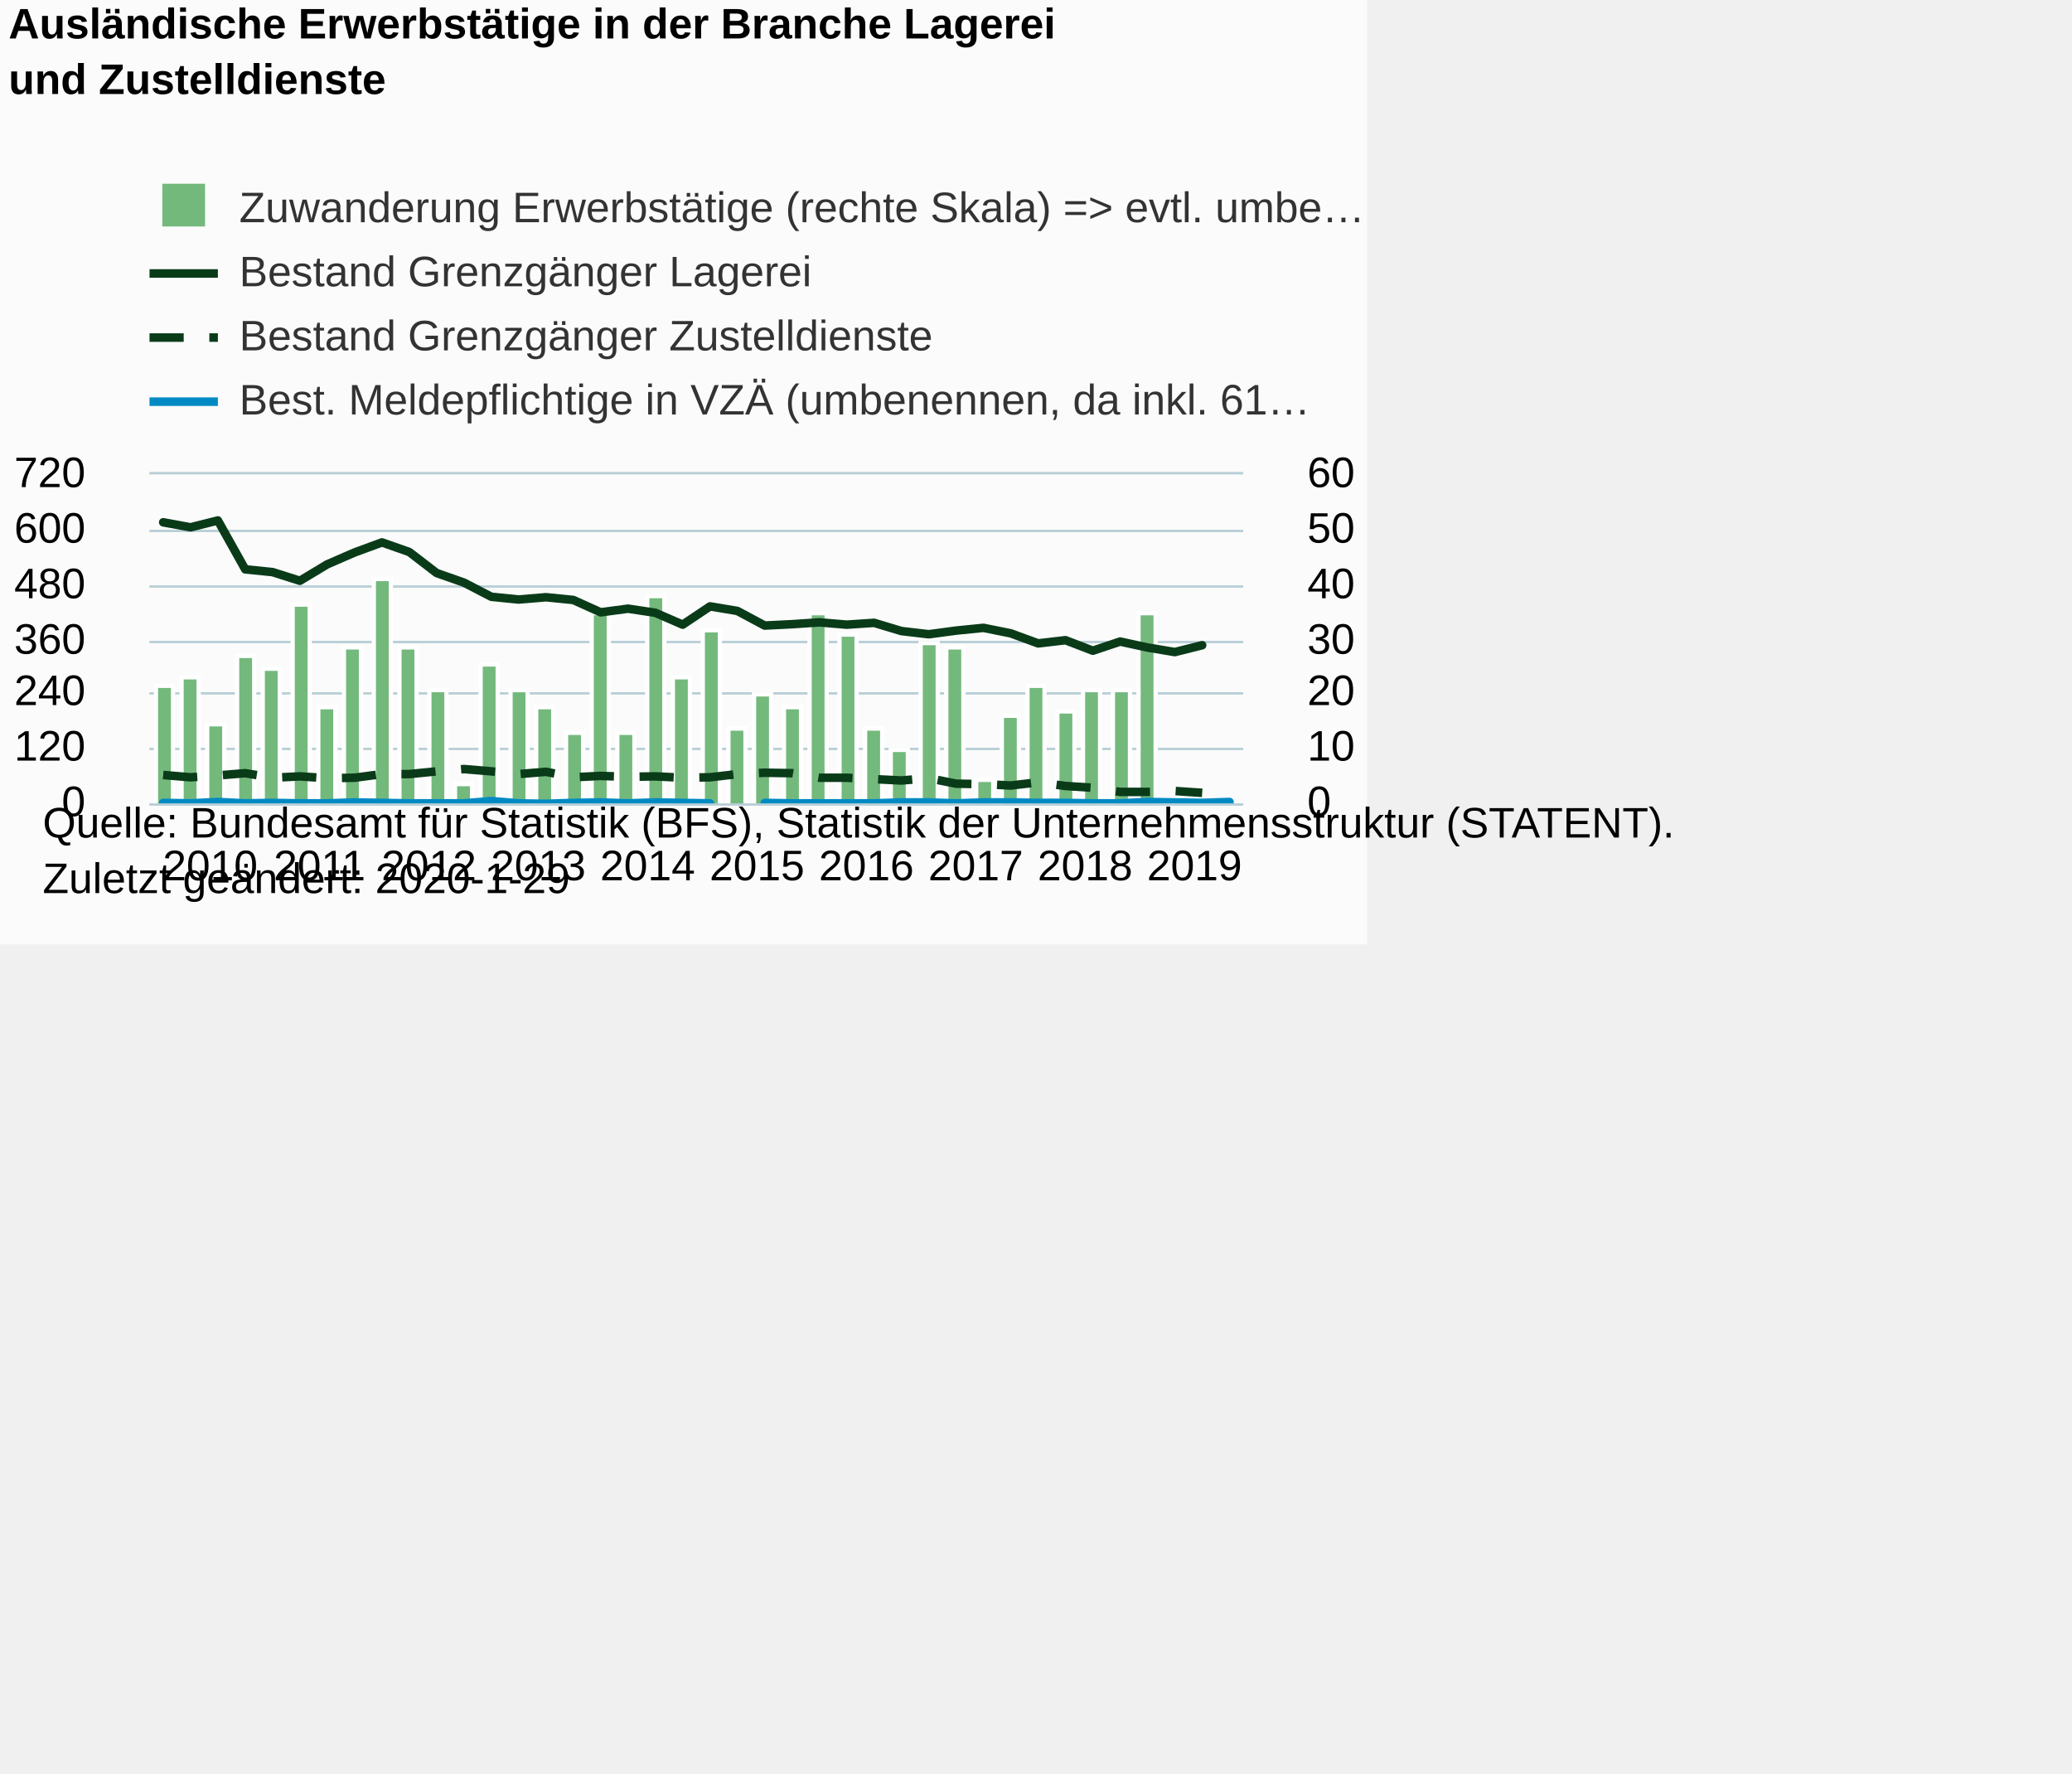
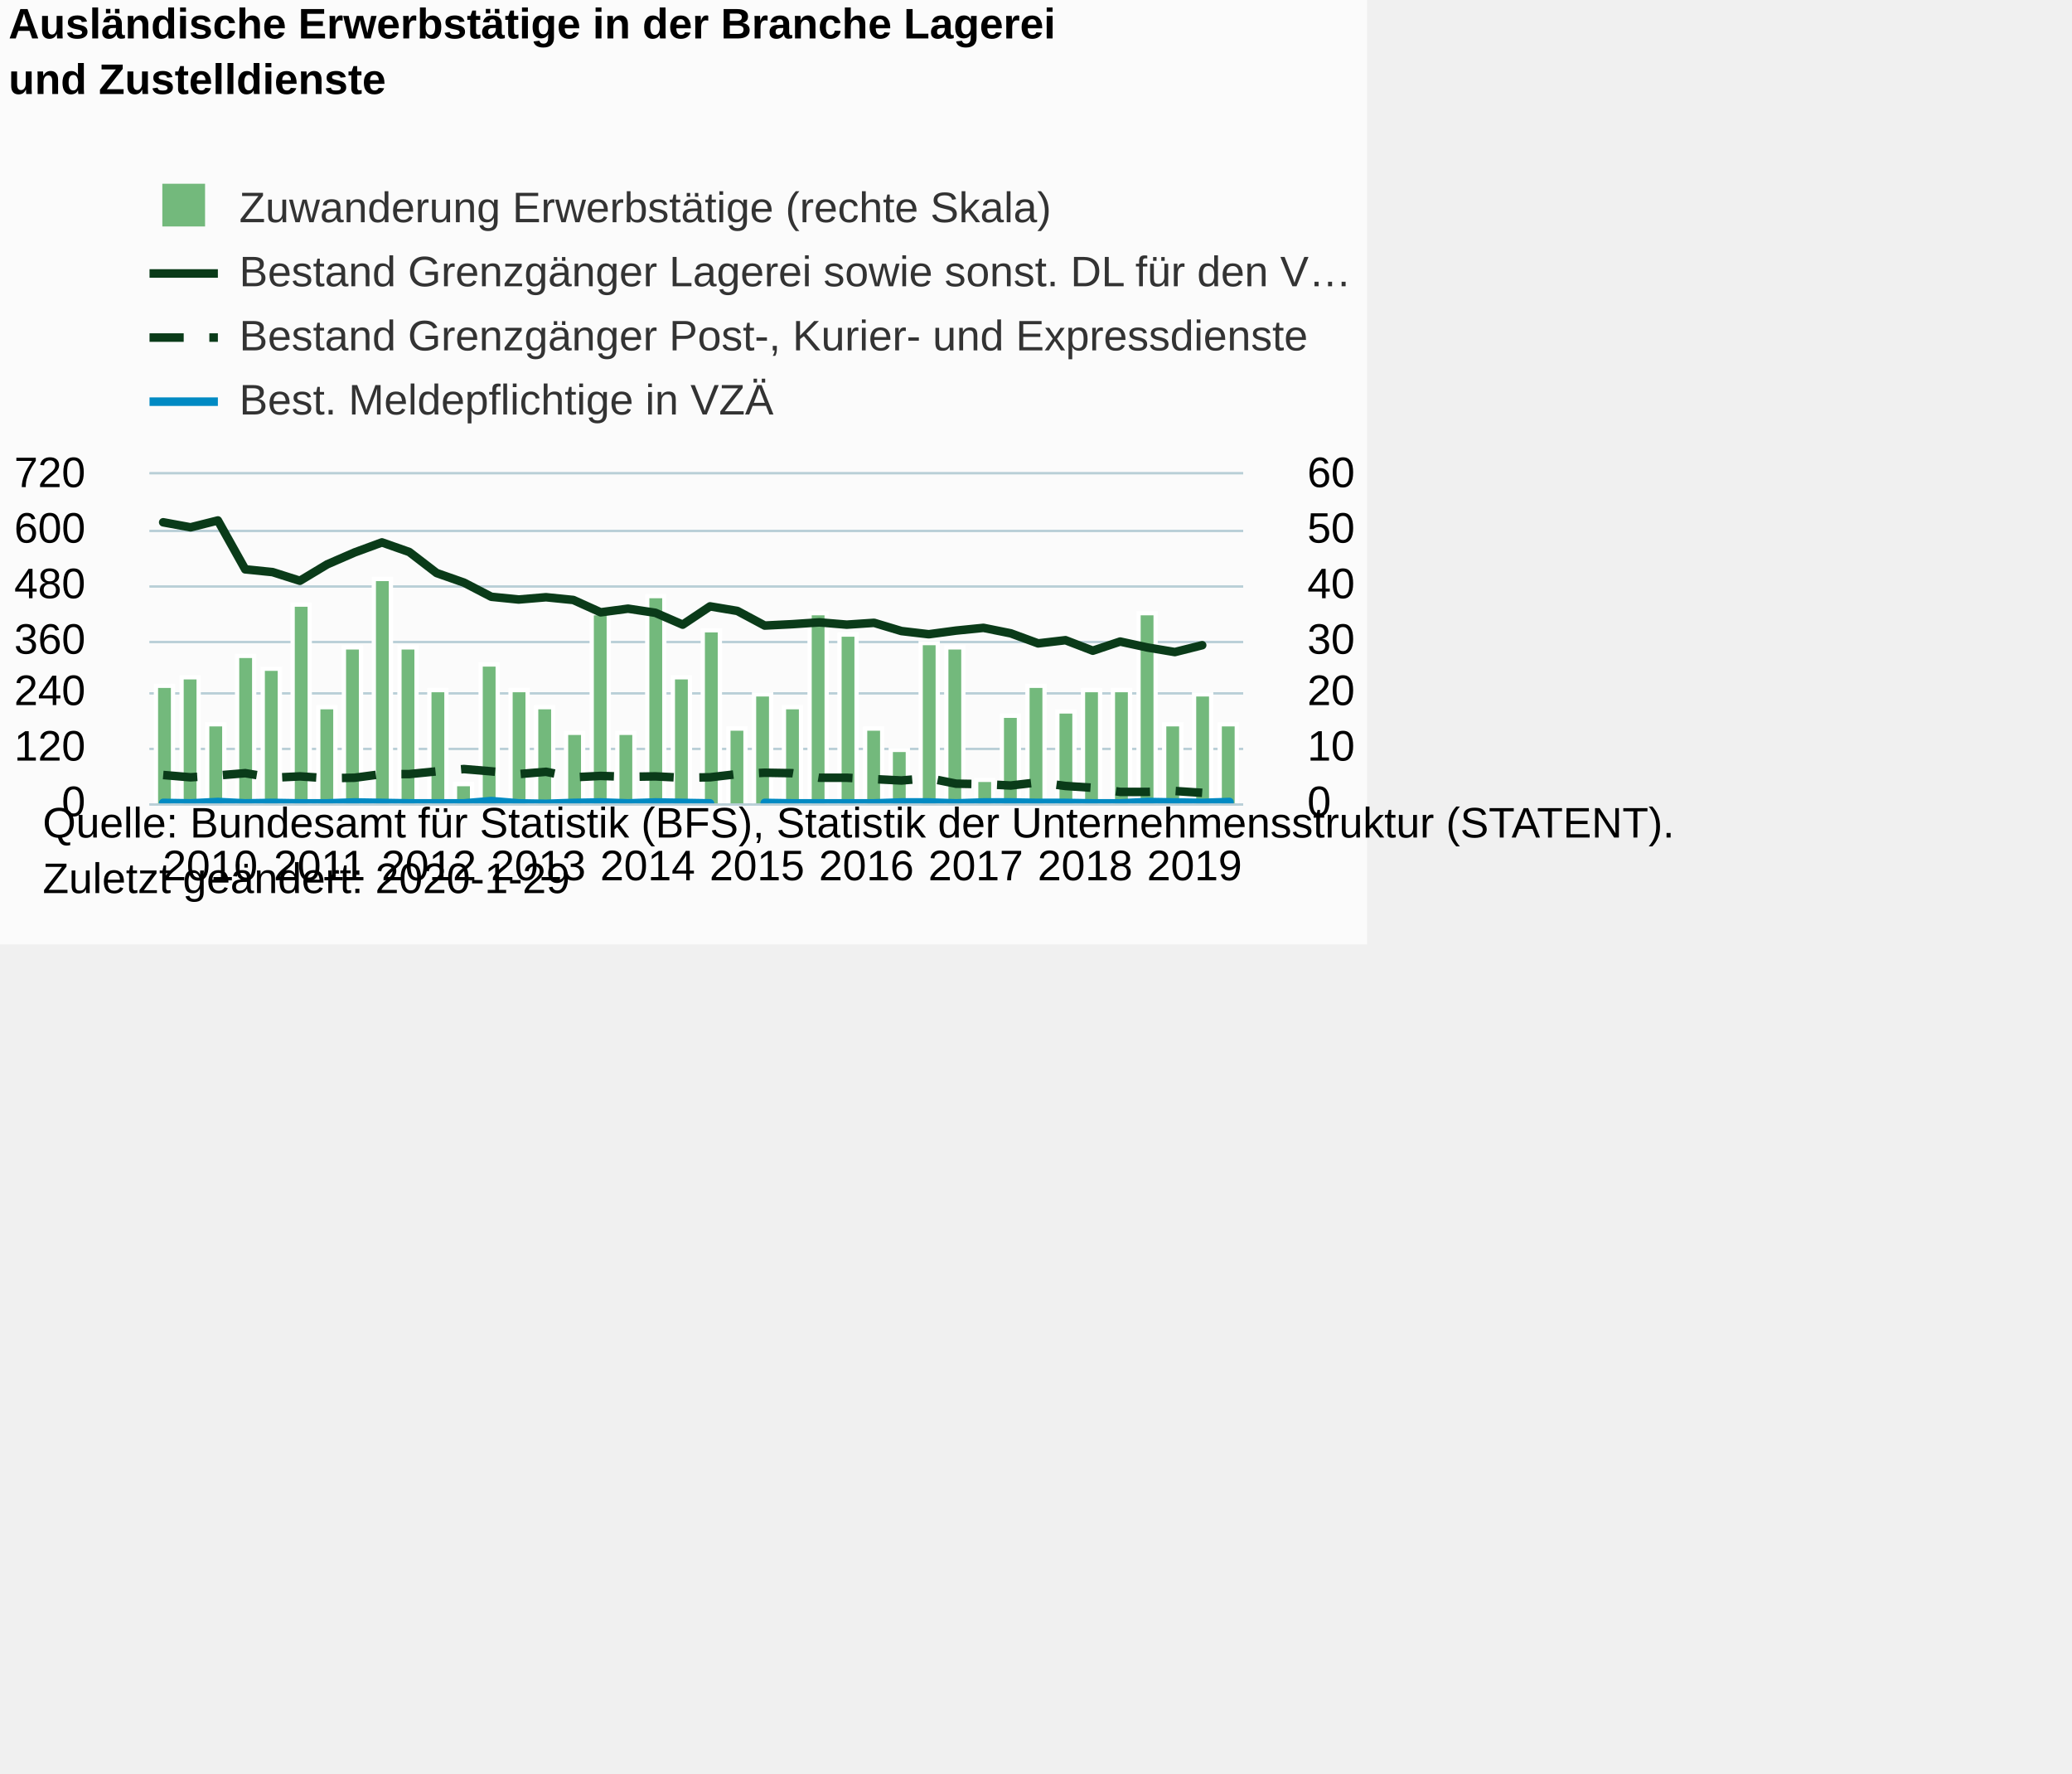
<svg xmlns="http://www.w3.org/2000/svg" version="1.1" class="highcharts-root" style="font-family:Arial;font-size:12px;" viewBox="0 0 485 415">
  <defs>
-     <clipPath id="highcharts-c3iyc3t-8">
+     <clipPath id="highcharts-tgmxstl-8">
      <rect x="0" y="0" width="256" height="77" fill="none" />
    </clipPath>
-     <clipPath id="highcharts-c3iyc3t-9">
+     <clipPath id="highcharts-tgmxstl-9">
      <rect x="0" y="0" width="256" height="77" fill="none" />
    </clipPath>
-     <clipPath id="highcharts-c3iyc3t-10">
+     <clipPath id="highcharts-tgmxstl-10">
      <rect x="0" y="0" width="256" height="77" fill="none" />
    </clipPath>
  </defs>
  <rect fill="#fbfbfb" class="highcharts-background" x="0" y="0" width="320" height="221" rx="0" ry="0" />
  <rect fill="none" class="highcharts-plot-background" x="35" y="111" width="256" height="77" />
  <g class="highcharts-pane-group" data-z-index="0" />
  <g class="highcharts-grid highcharts-xaxis-grid " data-z-index="1">
    <path fill="none" data-z-index="1" class="highcharts-grid-line" d="M 37.5 111 L 37.5 188" opacity="1" />
    <path fill="none" data-z-index="1" class="highcharts-grid-line" d="M 63.5 111 L 63.5 188" opacity="1" />
    <path fill="none" data-z-index="1" class="highcharts-grid-line" d="M 88.5 111 L 88.5 188" opacity="1" />
    <path fill="none" data-z-index="1" class="highcharts-grid-line" d="M 114.5 111 L 114.5 188" opacity="1" />
    <path fill="none" data-z-index="1" class="highcharts-grid-line" d="M 140.5 111 L 140.5 188" opacity="1" />
    <path fill="none" data-z-index="1" class="highcharts-grid-line" d="M 165.5 111 L 165.5 188" opacity="1" />
    <path fill="none" data-z-index="1" class="highcharts-grid-line" d="M 191.5 111 L 191.5 188" opacity="1" />
    <path fill="none" data-z-index="1" class="highcharts-grid-line" d="M 216.5 111 L 216.5 188" opacity="1" />
    <path fill="none" data-z-index="1" class="highcharts-grid-line" d="M 242.5 111 L 242.5 188" opacity="1" />
    <path fill="none" data-z-index="1" class="highcharts-grid-line" d="M 268.5 111 L 268.5 188" opacity="1" />
  </g>
  <rect fill="none" class="highcharts-plot-border" data-z-index="1" x="35" y="111" width="256" height="77" />
  <g class="highcharts-grid highcharts-yaxis-grid " data-z-index="1">
    <path fill="none" stroke="#B9CFD7" stroke-width="0.5" data-z-index="1" class="highcharts-grid-line" d="M 35 188.25 L 291 188.25" opacity="1" />
    <path fill="none" stroke="#B9CFD7" stroke-width="0.5" data-z-index="1" class="highcharts-grid-line" d="M 35 175.25 L 291 175.25" opacity="1" />
    <path fill="none" stroke="#B9CFD7" stroke-width="0.5" data-z-index="1" class="highcharts-grid-line" d="M 35 162.25 L 291 162.25" opacity="1" />
    <path fill="none" stroke="#B9CFD7" stroke-width="0.5" data-z-index="1" class="highcharts-grid-line" d="M 35 150.25 L 291 150.25" opacity="1" />
    <path fill="none" stroke="#B9CFD7" stroke-width="0.5" data-z-index="1" class="highcharts-grid-line" d="M 35 137.25 L 291 137.25" opacity="1" />
    <path fill="none" stroke="#B9CFD7" stroke-width="0.5" data-z-index="1" class="highcharts-grid-line" d="M 35 124.25 L 291 124.25" opacity="1" />
    <path fill="none" stroke="#B9CFD7" stroke-width="0.5" data-z-index="1" class="highcharts-grid-line" d="M 35 110.75 L 291 110.75" opacity="1" />
  </g>
  <g class="highcharts-grid highcharts-yaxis-grid " data-z-index="1">
    <path fill="none" stroke="#B9CFD7" stroke-width="0.5" data-z-index="1" class="highcharts-grid-line" d="M 35 188.25 L 291 188.25" opacity="1" />
    <path fill="none" stroke="#B9CFD7" stroke-width="0.5" data-z-index="1" class="highcharts-grid-line" d="M 35 175.25 L 291 175.25" opacity="1" />
    <path fill="none" stroke="#B9CFD7" stroke-width="0.5" data-z-index="1" class="highcharts-grid-line" d="M 35 162.25 L 291 162.25" opacity="1" />
    <path fill="none" stroke="#B9CFD7" stroke-width="0.5" data-z-index="1" class="highcharts-grid-line" d="M 35 150.25 L 291 150.25" opacity="1" />
    <path fill="none" stroke="#B9CFD7" stroke-width="0.5" data-z-index="1" class="highcharts-grid-line" d="M 35 137.25 L 291 137.25" opacity="1" />
    <path fill="none" stroke="#B9CFD7" stroke-width="0.5" data-z-index="1" class="highcharts-grid-line" d="M 35 124.25 L 291 124.25" opacity="1" />
    <path fill="none" stroke="#B9CFD7" stroke-width="0.5" data-z-index="1" class="highcharts-grid-line" d="M 35 110.75 L 291 110.75" opacity="1" />
  </g>
  <g class="highcharts-axis highcharts-xaxis " data-z-index="2">
    <path fill="none" class="highcharts-axis-line" stroke="#B9CFD7" stroke-width="0.5" data-z-index="7" d="M 35 188.25 L 291 188.25" />
  </g>
  <g class="highcharts-axis highcharts-yaxis " data-z-index="2">
    <path fill="none" class="highcharts-axis-line" data-z-index="7" d="M 35 111 L 35 188" />
  </g>
  <g class="highcharts-axis highcharts-yaxis " data-z-index="2">
    <path fill="none" class="highcharts-axis-line" data-z-index="7" d="M 291 111 L 291 188" />
  </g>
  <g class="highcharts-series-group" data-z-index="3">
-     <g data-z-index="0.1" class="highcharts-series highcharts-series-0 highcharts-column-series " transform="translate(35,111) scale(1 1)" clip-path="url(#highcharts-c3iyc3t-9)">
+     <g data-z-index="0.1" class="highcharts-series highcharts-series-0 highcharts-column-series " transform="translate(35,111) scale(1 1)" clip-path="url(#highcharts-tgmxstl-9)">
      <rect x="1.5" y="49.5" width="4" height="28" fill="#73b97c" stroke="#ffffff" stroke-width="1" class="highcharts-point" />
      <rect x="7.5" y="47.5" width="4" height="30" fill="#73b97c" stroke="#ffffff" stroke-width="1" class="highcharts-point" />
      <rect x="13.5" y="58.5" width="4" height="19" fill="#73b97c" stroke="#ffffff" stroke-width="1" class="highcharts-point" />
      <rect x="20.5" y="42.5" width="4" height="35" fill="#73b97c" stroke="#ffffff" stroke-width="1" class="highcharts-point" />
      <rect x="26.5" y="45.5" width="4" height="32" fill="#73b97c" stroke="#ffffff" stroke-width="1" class="highcharts-point" />
      <rect x="33.5" y="30.5" width="4" height="47" fill="#73b97c" stroke="#ffffff" stroke-width="1" class="highcharts-point" />
      <rect x="39.5" y="54.5" width="4" height="23" fill="#73b97c" stroke="#ffffff" stroke-width="1" class="highcharts-point" />
      <rect x="45.5" y="40.5" width="4" height="37" fill="#73b97c" stroke="#ffffff" stroke-width="1" class="highcharts-point" />
      <rect x="52.5" y="24.5" width="4" height="53" fill="#73b97c" stroke="#ffffff" stroke-width="1" class="highcharts-point" />
      <rect x="58.5" y="40.5" width="4" height="37" fill="#73b97c" stroke="#ffffff" stroke-width="1" class="highcharts-point" />
      <rect x="65.5" y="50.5" width="4" height="27" fill="#73b97c" stroke="#ffffff" stroke-width="1" class="highcharts-point" />
      <rect x="71.5" y="72.5" width="4" height="5" fill="#73b97c" stroke="#ffffff" stroke-width="1" class="highcharts-point" />
      <rect x="77.5" y="44.5" width="4" height="33" fill="#73b97c" stroke="#ffffff" stroke-width="1" class="highcharts-point" />
      <rect x="84.5" y="50.5" width="4" height="27" fill="#73b97c" stroke="#ffffff" stroke-width="1" class="highcharts-point" />
      <rect x="90.5" y="54.5" width="4" height="23" fill="#73b97c" stroke="#ffffff" stroke-width="1" class="highcharts-point" />
      <rect x="97.5" y="60.5" width="4" height="17" fill="#73b97c" stroke="#ffffff" stroke-width="1" class="highcharts-point" />
      <rect x="103.5" y="32.5" width="4" height="45" fill="#73b97c" stroke="#ffffff" stroke-width="1" class="highcharts-point" />
      <rect x="109.5" y="60.5" width="4" height="17" fill="#73b97c" stroke="#ffffff" stroke-width="1" class="highcharts-point" />
      <rect x="116.5" y="28.5" width="4" height="49" fill="#73b97c" stroke="#ffffff" stroke-width="1" class="highcharts-point" />
      <rect x="122.5" y="47.5" width="4" height="30" fill="#73b97c" stroke="#ffffff" stroke-width="1" class="highcharts-point" />
      <rect x="129.5" y="36.5" width="4" height="41" fill="#73b97c" stroke="#ffffff" stroke-width="1" class="highcharts-point" />
      <rect x="135.5" y="59.5" width="4" height="18" fill="#73b97c" stroke="#ffffff" stroke-width="1" class="highcharts-point" />
      <rect x="141.5" y="51.5" width="4" height="26" fill="#73b97c" stroke="#ffffff" stroke-width="1" class="highcharts-point" />
      <rect x="148.5" y="54.5" width="4" height="23" fill="#73b97c" stroke="#ffffff" stroke-width="1" class="highcharts-point" />
      <rect x="154.5" y="32.5" width="4" height="45" fill="#73b97c" stroke="#ffffff" stroke-width="1" class="highcharts-point" />
      <rect x="161.5" y="37.5" width="4" height="40" fill="#73b97c" stroke="#ffffff" stroke-width="1" class="highcharts-point" />
      <rect x="167.5" y="59.5" width="4" height="18" fill="#73b97c" stroke="#ffffff" stroke-width="1" class="highcharts-point" />
      <rect x="173.5" y="64.5" width="4" height="13" fill="#73b97c" stroke="#ffffff" stroke-width="1" class="highcharts-point" />
      <rect x="180.5" y="39.5" width="4" height="38" fill="#73b97c" stroke="#ffffff" stroke-width="1" class="highcharts-point" />
      <rect x="186.5" y="40.5" width="4" height="37" fill="#73b97c" stroke="#ffffff" stroke-width="1" class="highcharts-point" />
      <rect x="193.5" y="71.5" width="4" height="6" fill="#73b97c" stroke="#ffffff" stroke-width="1" class="highcharts-point" />
      <rect x="199.5" y="56.5" width="4" height="21" fill="#73b97c" stroke="#ffffff" stroke-width="1" class="highcharts-point" />
      <rect x="205.5" y="49.5" width="4" height="28" fill="#73b97c" stroke="#ffffff" stroke-width="1" class="highcharts-point" />
      <rect x="212.5" y="55.5" width="4" height="22" fill="#73b97c" stroke="#ffffff" stroke-width="1" class="highcharts-point" />
      <rect x="218.5" y="50.5" width="4" height="27" fill="#73b97c" stroke="#ffffff" stroke-width="1" class="highcharts-point" />
      <rect x="225.5" y="50.5" width="4" height="27" fill="#73b97c" stroke="#ffffff" stroke-width="1" class="highcharts-point" />
      <rect x="231.5" y="32.5" width="4" height="45" fill="#73b97c" stroke="#ffffff" stroke-width="1" class="highcharts-point" />
+       <rect x="237.5" y="58.5" width="4" height="19" fill="#73b97c" stroke="#ffffff" stroke-width="1" class="highcharts-point" />
+       <rect x="244.5" y="51.5" width="4" height="26" fill="#73b97c" stroke="#ffffff" stroke-width="1" class="highcharts-point" />
+       <rect x="250.5" y="58.5" width="4" height="19" fill="#73b97c" stroke="#ffffff" stroke-width="1" class="highcharts-point" />
    </g>
    <g data-z-index="0.1" class="highcharts-markers highcharts-series-0 highcharts-column-series " transform="translate(35,111) scale(1 1)" clip-path="none" />
-     <g data-z-index="0.1" class="highcharts-series highcharts-series-1 highcharts-line-series " transform="translate(35,111) scale(1 1)" clip-path="url(#highcharts-c3iyc3t-10)">
+     <g data-z-index="0.1" class="highcharts-series highcharts-series-1 highcharts-line-series " transform="translate(35,111) scale(1 1)" clip-path="url(#highcharts-tgmxstl-10)">
      <path fill="none" d="M 3.2 11.229 L 9.6 12.406 L 16 10.801 L 22.4 22.244 L 28.8 22.886 L 35.2 24.918 L 41.6 21.068 L 48 18.288 L 54.4 15.935 L 60.8 18.181 L 67.2 23.1 L 73.6 25.346 L 80 28.661 L 86.4 29.303 L 92.8 28.768 L 99.2 29.41 L 105.6 32.297 L 112 31.442 L 118.4 32.404 L 124.8 35.185 L 131.2 30.907 L 137.6 31.976 L 144 35.399 L 150.4 35.078 L 156.8 34.65 L 163.2 35.185 L 169.6 34.757 L 176 36.682 L 182.4 37.431 L 188.8 36.575 L 195.2 35.933 L 201.6 37.217 L 208 39.569 L 214.4 38.821 L 220.8 41.281 L 227.2 39.142 L 233.6 40.532 L 240 41.601 L 246.4 39.997" class="highcharts-graph" data-z-index="1" stroke="#0A3B19" stroke-width="2" stroke-linejoin="round" stroke-linecap="round" />
    </g>
    <g data-z-index="0.1" class="highcharts-markers highcharts-series-1 highcharts-line-series " transform="translate(35,111) scale(1 1)" clip-path="none" />
-     <g data-z-index="0.1" class="highcharts-series highcharts-series-2 highcharts-line-series " transform="translate(35,111) scale(1 1)" clip-path="url(#highcharts-c3iyc3t-10)">
+     <g data-z-index="0.1" class="highcharts-series highcharts-series-2 highcharts-line-series " transform="translate(35,111) scale(1 1)" clip-path="url(#highcharts-tgmxstl-10)">
      <path fill="none" d="M 3.2 70.369 L 9.6 70.904 L 16 70.476 L 22.4 69.942 L 28.8 71.011 L 35.2 70.69 L 41.6 71.118 L 48 71.011 L 54.4 70.156 L 60.8 70.156 L 67.2 69.514 L 73.6 68.979 L 80 69.514 L 86.4 70.156 L 92.8 69.621 L 99.2 70.904 L 105.6 70.583 L 112 70.797 L 118.4 70.69 L 124.8 71.011 L 131.2 70.904 L 137.6 70.156 L 144 69.835 L 150.4 69.942 L 156.8 71.011 L 163.2 71.011 L 169.6 71.332 L 176 71.653 L 182.4 71.118 L 188.8 72.401 L 195.2 72.508 L 201.6 72.829 L 208 72.081 L 214.4 72.936 L 220.8 73.364 L 227.2 74.326 L 233.6 74.326 L 240 74.112 L 246.4 74.54" class="highcharts-graph" data-z-index="1" stroke="#0A3B19" stroke-width="2" stroke-dasharray="8,6" />
    </g>
    <g data-z-index="0.1" class="highcharts-markers highcharts-series-2 highcharts-line-series " transform="translate(35,111) scale(1 1)" clip-path="none" />
-     <g data-z-index="0.1" class="highcharts-series highcharts-series-3 highcharts-line-series " transform="translate(35,111) scale(1 1)" clip-path="url(#highcharts-c3iyc3t-10)">
+     <g data-z-index="0.1" class="highcharts-series highcharts-series-3 highcharts-line-series " transform="translate(35,111) scale(1 1)" clip-path="url(#highcharts-tgmxstl-10)">
      <path fill="none" d="M 3.2 76.893 L 9.6 77 L 16 76.679 L 22.4 77 L 28.8 76.893 L 35.2 77 L 41.6 77 L 48 76.786 L 54.4 76.893 L 60.8 77 L 67.2 77 L 73.6 77 L 80 76.465 L 86.4 77 L 92.8 77.107 L 99.2 76.893 L 105.6 76.786 L 112 77 L 118.4 76.786 L 124.8 76.893 L 131.2 77 M 144 76.893 L 150.4 77 L 156.8 77 L 163.2 77 L 169.6 77 L 176 76.786 L 182.4 76.786 L 188.8 77 L 195.2 76.786 L 201.6 76.786 L 208 76.893 L 214.4 76.893 L 220.8 77 L 227.2 77 L 233.6 76.679 L 240 76.786 L 246.4 76.893 L 252.8 76.679" class="highcharts-graph" data-z-index="1" stroke="#008AC3" stroke-width="2" stroke-linejoin="round" stroke-linecap="round" />
    </g>
    <g data-z-index="0.1" class="highcharts-markers highcharts-series-3 highcharts-line-series " transform="translate(35,111) scale(1 1)" clip-path="none" />
  </g>
  <text x="2" text-anchor="start" class="highcharts-title" data-z-index="4" style="color:#000000;font-size:10px;font-weight:bold;fill:#000000;" y="9">
    <tspan>Ausländische Erwerbstätige in der Branche Lagerei</tspan>
    <tspan dy="13" x="2">und Zustelldienste</tspan>
  </text>
  <text x="2" text-anchor="start" class="highcharts-subtitle" data-z-index="4" style="color:#000000;font-size:10px;font-weight:normal;font-family:Arial;fill:#000000;" y="39" />
  <g class="highcharts-legend" data-z-index="7" transform="translate(35,42)">
-     <rect fill="none" class="highcharts-legend-box" rx="0" ry="0" x="0" y="0" width="296" height="57" visibility="visible" />
+     <rect fill="none" class="highcharts-legend-box" rx="0" ry="0" x="0" y="0" width="292" height="57" visibility="visible" />
    <g data-z-index="1">
      <g>
        <g class="highcharts-legend-item highcharts-column-series highcharts-color-undefined highcharts-series-0" data-z-index="1" transform="translate(0,-3)">
          <text x="21" style="color:#333333;font-size:10px;font-weight:normal;cursor:pointer;fill:#333333;" text-anchor="start" data-z-index="2" y="13">
-             <tspan>Zuwanderung Erwerbstätige (rechte Skala) =&gt; evtl. umbe…</tspan>
+             <tspan>Zuwanderung Erwerbstätige (rechte Skala)</tspan>
          </text>
          <rect x="3" y="4" width="10" height="10" fill="#73b97c" class="highcharts-point" data-z-index="3" />
        </g>
        <g class="highcharts-legend-item highcharts-line-series highcharts-color-undefined highcharts-series-1" data-z-index="1" transform="translate(0,12)">
          <path fill="none" d="M 0 10 L 16 10" class="highcharts-graph" stroke="#0A3B19" stroke-width="2" />
          <text x="21" y="13" style="color:#333333;font-size:10px;font-weight:normal;cursor:pointer;fill:#333333;" text-anchor="start" data-z-index="2">
-             <tspan>Bestand Grenzgänger Lagerei</tspan>
+             <tspan>Bestand Grenzgänger Lagerei sowie sonst. DL für den V…</tspan>
          </text>
        </g>
        <g class="highcharts-legend-item highcharts-line-series highcharts-color-undefined highcharts-series-2" data-z-index="1" transform="translate(0,27)">
          <path fill="none" d="M 0 10 L 16 10" class="highcharts-graph" stroke-dasharray="8,6" stroke="#0A3B19" stroke-width="2" />
          <text x="21" y="13" style="color:#333333;font-size:10px;font-weight:normal;cursor:pointer;fill:#333333;" text-anchor="start" data-z-index="2">
-             <tspan>Bestand Grenzgänger Zustelldienste</tspan>
+             <tspan>Bestand Grenzgänger Post-, Kurier- und Expressdienste</tspan>
          </text>
        </g>
        <g class="highcharts-legend-item highcharts-line-series highcharts-color-undefined highcharts-series-3" data-z-index="1" transform="translate(0,42)">
          <path fill="none" d="M 0 10 L 16 10" class="highcharts-graph" stroke="#008AC3" stroke-width="2" />
          <text x="21" y="13" style="color:#333333;font-size:10px;font-weight:normal;cursor:pointer;fill:#333333;" text-anchor="start" data-z-index="2">
-             <tspan>Best. Meldepflichtige in VZÄ (umbenennen, da inkl. 61…</tspan>
+             <tspan>Best. Meldepflichtige in VZÄ</tspan>
          </text>
        </g>
      </g>
    </g>
  </g>
  <g class="highcharts-axis-labels highcharts-xaxis-labels " data-z-index="7">
    <text x="49.2" style="color:#000000;cursor:default;font-size:10px;white-space:nowrap;fill:#000000;" text-anchor="middle" transform="translate(0,0)" y="206" opacity="1">2010</text>
    <text x="74.8" style="color:#000000;cursor:default;font-size:10px;white-space:nowrap;fill:#000000;" text-anchor="middle" transform="translate(0,0)" y="206" opacity="1">2011</text>
    <text x="100.4" style="color:#000000;cursor:default;font-size:10px;white-space:nowrap;fill:#000000;" text-anchor="middle" transform="translate(0,0)" y="206" opacity="1">2012</text>
    <text x="126" style="color:#000000;cursor:default;font-size:10px;white-space:nowrap;fill:#000000;" text-anchor="middle" transform="translate(0,0)" y="206" opacity="1">2013</text>
    <text x="151.6" style="color:#000000;cursor:default;font-size:10px;white-space:nowrap;fill:#000000;" text-anchor="middle" transform="translate(0,0)" y="206" opacity="1">2014</text>
    <text x="177.2" style="color:#000000;cursor:default;font-size:10px;white-space:nowrap;fill:#000000;" text-anchor="middle" transform="translate(0,0)" y="206" opacity="1">2015</text>
    <text x="202.8" style="color:#000000;cursor:default;font-size:10px;white-space:nowrap;fill:#000000;" text-anchor="middle" transform="translate(0,0)" y="206" opacity="1">2016</text>
    <text x="228.4" style="color:#000000;cursor:default;font-size:10px;white-space:nowrap;fill:#000000;" text-anchor="middle" transform="translate(0,0)" y="206" opacity="1">2017</text>
    <text x="254" style="color:#000000;cursor:default;font-size:10px;white-space:nowrap;fill:#000000;" text-anchor="middle" transform="translate(0,0)" y="206" opacity="1">2018</text>
    <text x="279.6" style="color:#000000;cursor:default;font-size:10px;white-space:nowrap;fill:#000000;" text-anchor="middle" transform="translate(0,0)" y="206" opacity="1">2019</text>
  </g>
  <g class="highcharts-axis-labels highcharts-yaxis-labels " data-z-index="7">
    <text x="20" style="color:#000000;cursor:default;font-size:10px;fill:#000000;" text-anchor="end" transform="translate(0,0)" y="191" opacity="1">0</text>
    <text x="20" style="color:#000000;cursor:default;font-size:10px;fill:#000000;" text-anchor="end" transform="translate(0,0)" y="178" opacity="1">120</text>
    <text x="20" style="color:#000000;cursor:default;font-size:10px;fill:#000000;" text-anchor="end" transform="translate(0,0)" y="165" opacity="1">240</text>
    <text x="20" style="color:#000000;cursor:default;font-size:10px;fill:#000000;" text-anchor="end" transform="translate(0,0)" y="153" opacity="1">360</text>
    <text x="20" style="color:#000000;cursor:default;font-size:10px;fill:#000000;" text-anchor="end" transform="translate(0,0)" y="140" opacity="1">480</text>
    <text x="20" style="color:#000000;cursor:default;font-size:10px;fill:#000000;" text-anchor="end" transform="translate(0,0)" y="127" opacity="1">600</text>
    <text x="20" style="color:#000000;cursor:default;font-size:10px;fill:#000000;" text-anchor="end" transform="translate(0,0)" y="114" opacity="1">720</text>
  </g>
  <g class="highcharts-axis-labels highcharts-yaxis-labels " data-z-index="7">
    <text x="306" style="color:#000000;cursor:default;font-size:10px;fill:#000000;" text-anchor="start" transform="translate(0,0)" y="191" opacity="1">0</text>
    <text x="306" style="color:#000000;cursor:default;font-size:10px;fill:#000000;" text-anchor="start" transform="translate(0,0)" y="178" opacity="1">10</text>
    <text x="306" style="color:#000000;cursor:default;font-size:10px;fill:#000000;" text-anchor="start" transform="translate(0,0)" y="165" opacity="1">20</text>
    <text x="306" style="color:#000000;cursor:default;font-size:10px;fill:#000000;" text-anchor="start" transform="translate(0,0)" y="153" opacity="1">30</text>
    <text x="306" style="color:#000000;cursor:default;font-size:10px;fill:#000000;" text-anchor="start" transform="translate(0,0)" y="140" opacity="1">40</text>
    <text x="306" style="color:#000000;cursor:default;font-size:10px;fill:#000000;" text-anchor="start" transform="translate(0,0)" y="127" opacity="1">50</text>
    <text x="306" style="color:#000000;cursor:default;font-size:10px;fill:#000000;" text-anchor="start" transform="translate(0,0)" y="114" opacity="1">60</text>
  </g>
  <text x="10" class="highcharts-credits" text-anchor="start" data-z-index="8" style="cursor:default;color:#000000;font-size:10px;fill:#000000;" y="196">
    <tspan>Quelle: Bundesamt für Statistik (BFS), Statistik der Unternehmensstruktur (STATENT).</tspan>
    <tspan x="10" dy="13">Zuletzt geändert: 2020-1-29</tspan>
  </text>
</svg>
